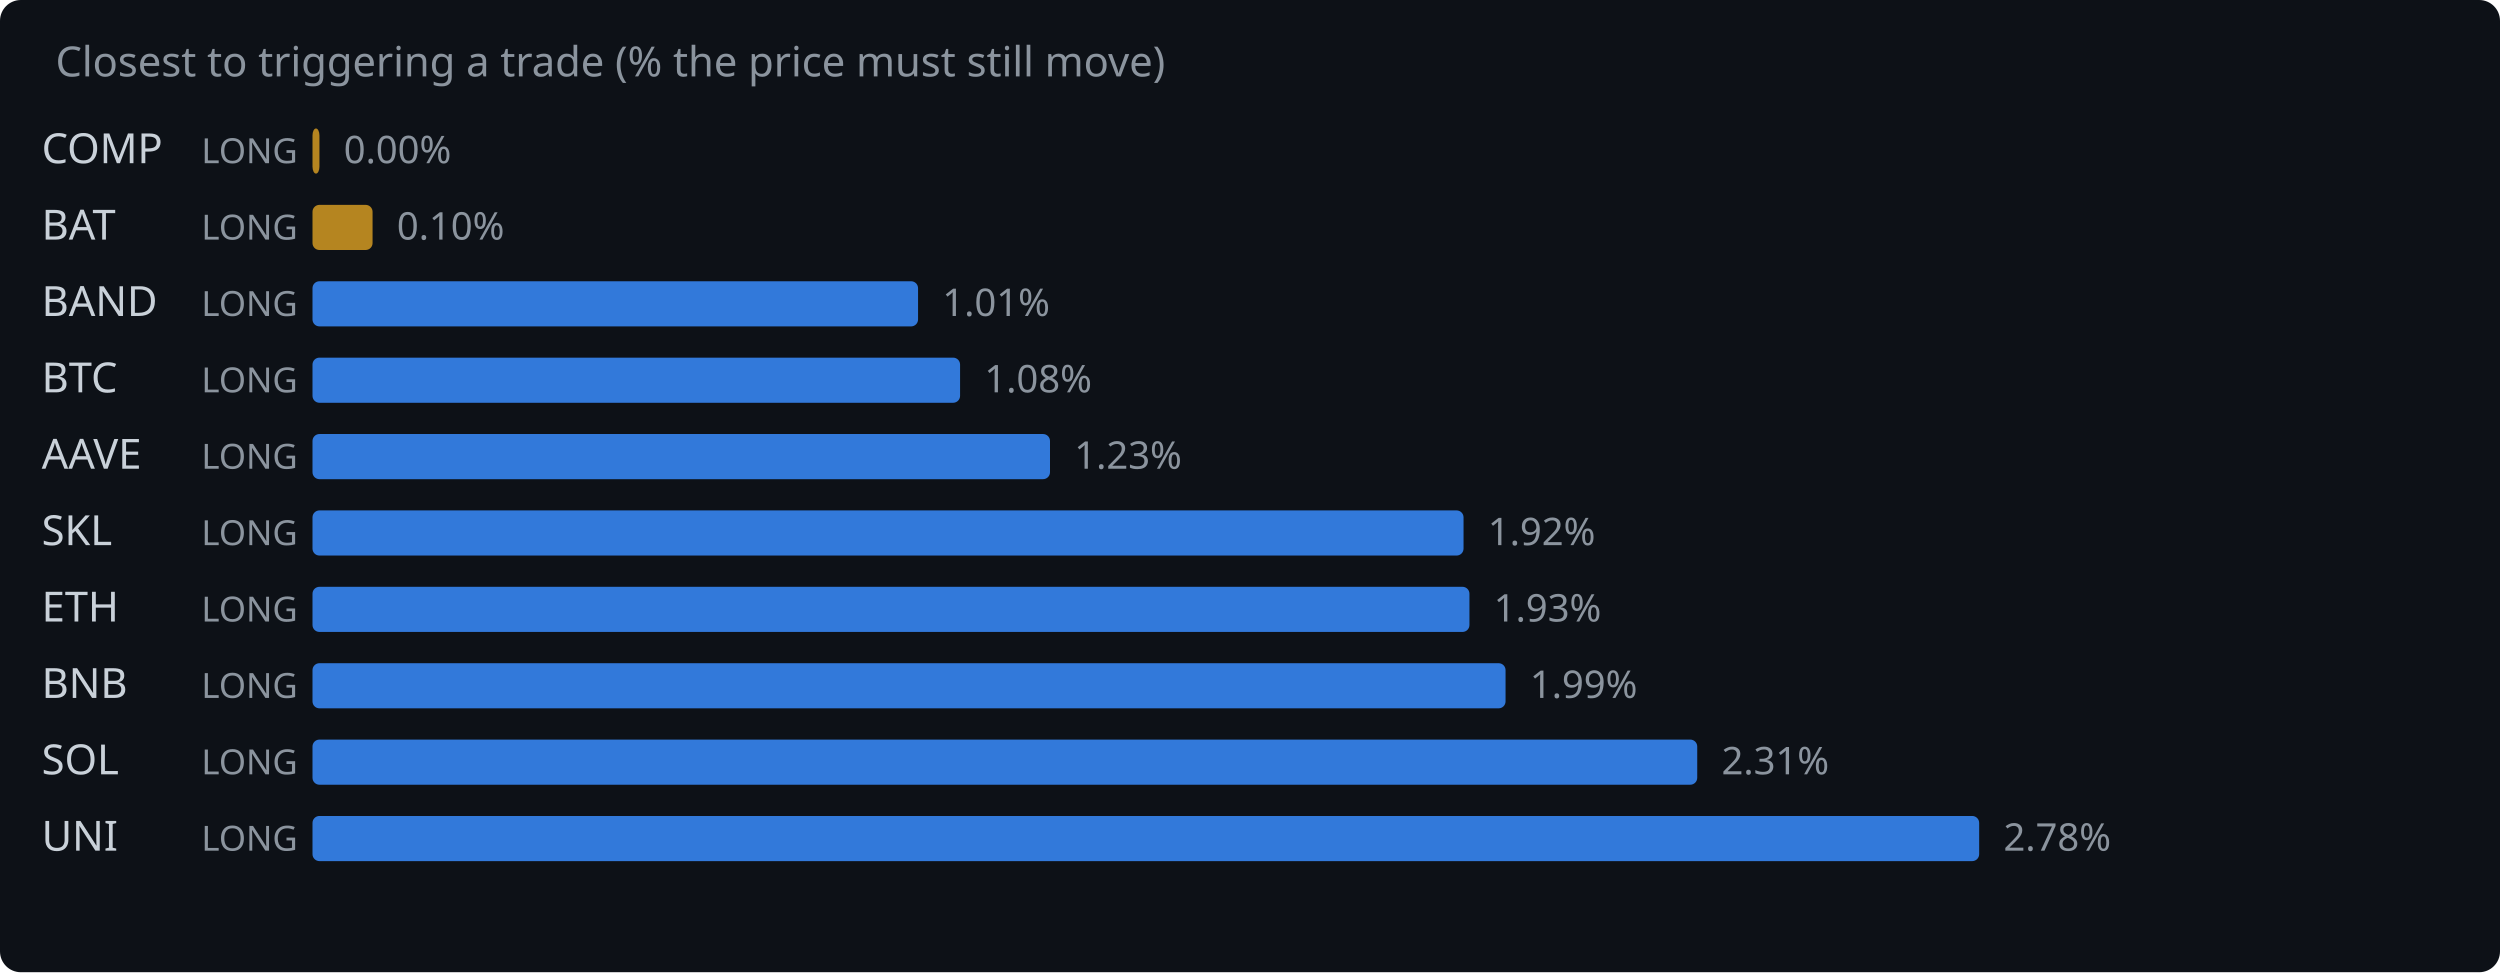
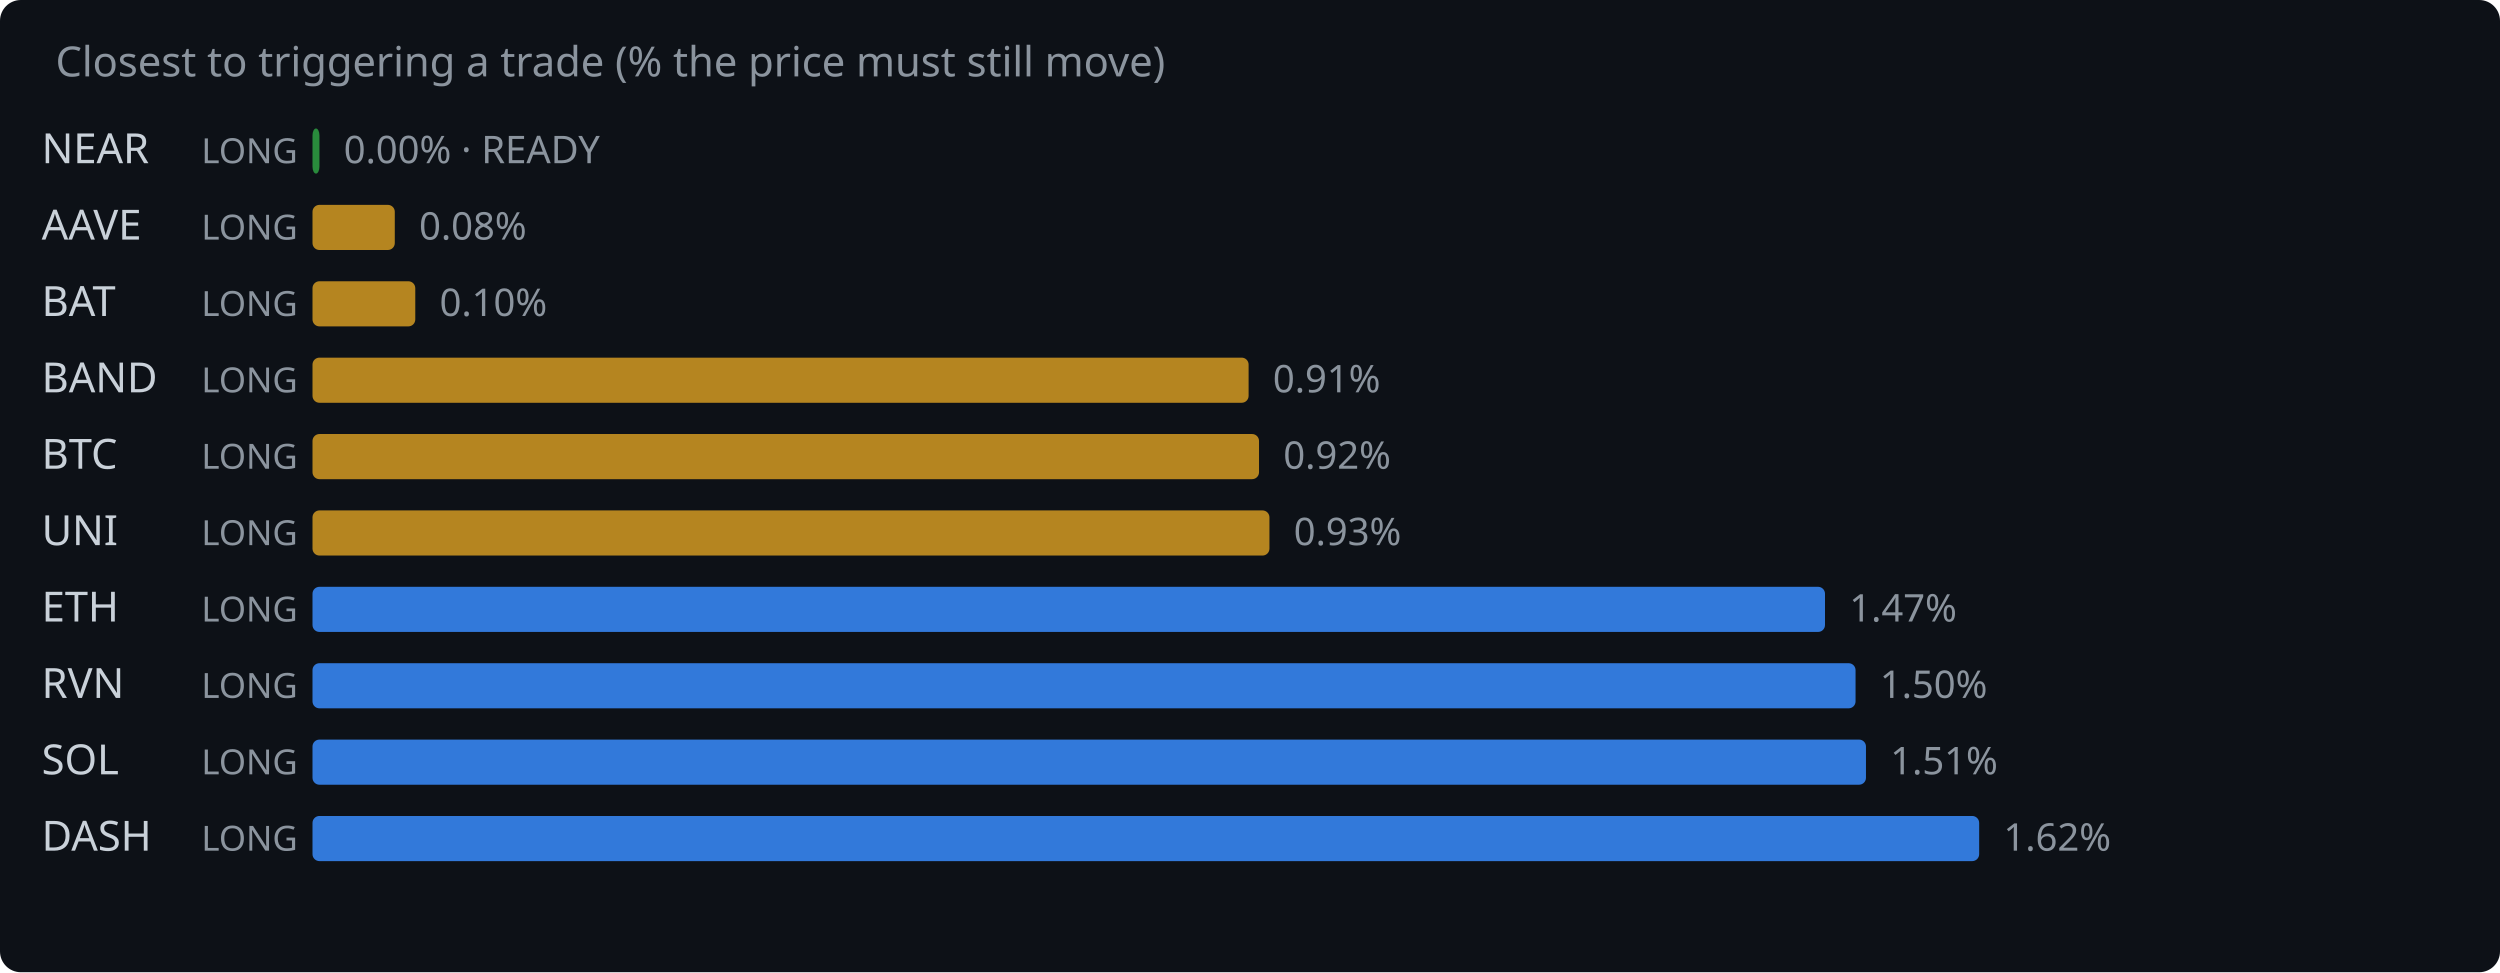
<svg xmlns="http://www.w3.org/2000/svg" width="720" height="280" viewBox="0 0 720 280">
  <rect width="720" height="280" fill="#0d1117" rx="6" />
  <text x="16" y="22" fill="#8b949e" font-family="system-ui,sans-serif" font-size="12">Closest to triggering a trade (% the price must still move)</text>
-   <text x="12" y="47" fill="#c9d1d9" font-family="system-ui,sans-serif" font-size="12">COMP</text>
+   <text x="12" y="47" fill="#c9d1d9" font-family="system-ui,sans-serif" font-size="12">NEAR</text>
  <text x="58" y="47" fill="#8b949e" font-family="system-ui,sans-serif" font-size="10">LONG</text>
-   <rect x="90" y="37" width="2.0" height="13" rx="2" fill="#d29922" opacity="0.85" />
-   <text x="99.0" y="47" fill="#8b949e" font-family="system-ui,sans-serif" font-size="11">0.00%</text>
-   <text x="12" y="69" fill="#c9d1d9" font-family="system-ui,sans-serif" font-size="12">BAT</text>
+   <rect x="90" y="37" width="2.0" height="13" rx="2" fill="#2ea043" opacity="0.85" />
+   <text x="99.0" y="47" fill="#8b949e" font-family="system-ui,sans-serif" font-size="11">0.00% · READY</text>
+   <text x="12" y="69" fill="#c9d1d9" font-family="system-ui,sans-serif" font-size="12">AAVE</text>
  <text x="58" y="69" fill="#8b949e" font-family="system-ui,sans-serif" font-size="10">LONG</text>
-   <rect x="90" y="59" width="17.3" height="13" rx="2" fill="#d29922" opacity="0.85" />
-   <text x="114.3" y="69" fill="#8b949e" font-family="system-ui,sans-serif" font-size="11">0.10%</text>
-   <text x="12" y="91" fill="#c9d1d9" font-family="system-ui,sans-serif" font-size="12">BAND</text>
+   <rect x="90" y="59" width="23.7" height="13" rx="2" fill="#d29922" opacity="0.85" />
+   <text x="120.7" y="69" fill="#8b949e" font-family="system-ui,sans-serif" font-size="11">0.08%</text>
+   <text x="12" y="91" fill="#c9d1d9" font-family="system-ui,sans-serif" font-size="12">BAT</text>
  <text x="58" y="91" fill="#8b949e" font-family="system-ui,sans-serif" font-size="10">LONG</text>
-   <rect x="90" y="81" width="174.4" height="13" rx="2" fill="#388bfd" opacity="0.85" />
-   <text x="271.4" y="91" fill="#8b949e" font-family="system-ui,sans-serif" font-size="11">1.01%</text>
-   <text x="12" y="113" fill="#c9d1d9" font-family="system-ui,sans-serif" font-size="12">BTC</text>
+   <rect x="90" y="81" width="29.6" height="13" rx="2" fill="#d29922" opacity="0.85" />
+   <text x="126.6" y="91" fill="#8b949e" font-family="system-ui,sans-serif" font-size="11">0.10%</text>
+   <text x="12" y="113" fill="#c9d1d9" font-family="system-ui,sans-serif" font-size="12">BAND</text>
  <text x="58" y="113" fill="#8b949e" font-family="system-ui,sans-serif" font-size="10">LONG</text>
-   <rect x="90" y="103" width="186.5" height="13" rx="2" fill="#388bfd" opacity="0.85" />
-   <text x="283.5" y="113" fill="#8b949e" font-family="system-ui,sans-serif" font-size="11">1.08%</text>
-   <text x="12" y="135" fill="#c9d1d9" font-family="system-ui,sans-serif" font-size="12">AAVE</text>
+   <rect x="90" y="103" width="269.6" height="13" rx="2" fill="#d29922" opacity="0.85" />
+   <text x="366.6" y="113" fill="#8b949e" font-family="system-ui,sans-serif" font-size="11">0.91%</text>
+   <text x="12" y="135" fill="#c9d1d9" font-family="system-ui,sans-serif" font-size="12">BTC</text>
  <text x="58" y="135" fill="#8b949e" font-family="system-ui,sans-serif" font-size="10">LONG</text>
-   <rect x="90" y="125" width="212.4" height="13" rx="2" fill="#388bfd" opacity="0.85" />
-   <text x="309.4" y="135" fill="#8b949e" font-family="system-ui,sans-serif" font-size="11">1.23%</text>
-   <text x="12" y="157" fill="#c9d1d9" font-family="system-ui,sans-serif" font-size="12">SKL</text>
+   <rect x="90" y="125" width="272.6" height="13" rx="2" fill="#d29922" opacity="0.85" />
+   <text x="369.6" y="135" fill="#8b949e" font-family="system-ui,sans-serif" font-size="11">0.92%</text>
+   <text x="12" y="157" fill="#c9d1d9" font-family="system-ui,sans-serif" font-size="12">UNI</text>
  <text x="58" y="157" fill="#8b949e" font-family="system-ui,sans-serif" font-size="10">LONG</text>
-   <rect x="90" y="147" width="331.5" height="13" rx="2" fill="#388bfd" opacity="0.85" />
-   <text x="428.5" y="157" fill="#8b949e" font-family="system-ui,sans-serif" font-size="11">1.92%</text>
+   <rect x="90" y="147" width="275.6" height="13" rx="2" fill="#d29922" opacity="0.85" />
+   <text x="372.6" y="157" fill="#8b949e" font-family="system-ui,sans-serif" font-size="11">0.93%</text>
  <text x="12" y="179" fill="#c9d1d9" font-family="system-ui,sans-serif" font-size="12">ETH</text>
  <text x="58" y="179" fill="#8b949e" font-family="system-ui,sans-serif" font-size="10">LONG</text>
-   <rect x="90" y="169" width="333.2" height="13" rx="2" fill="#388bfd" opacity="0.85" />
-   <text x="430.2" y="179" fill="#8b949e" font-family="system-ui,sans-serif" font-size="11">1.93%</text>
-   <text x="12" y="201" fill="#c9d1d9" font-family="system-ui,sans-serif" font-size="12">BNB</text>
+   <rect x="90" y="169" width="435.6" height="13" rx="2" fill="#388bfd" opacity="0.85" />
+   <text x="532.6" y="179" fill="#8b949e" font-family="system-ui,sans-serif" font-size="11">1.47%</text>
+   <text x="12" y="201" fill="#c9d1d9" font-family="system-ui,sans-serif" font-size="12">RVN</text>
  <text x="58" y="201" fill="#8b949e" font-family="system-ui,sans-serif" font-size="10">LONG</text>
-   <rect x="90" y="191" width="343.6" height="13" rx="2" fill="#388bfd" opacity="0.85" />
-   <text x="440.6" y="201" fill="#8b949e" font-family="system-ui,sans-serif" font-size="11">1.99%</text>
+   <rect x="90" y="191" width="444.4" height="13" rx="2" fill="#388bfd" opacity="0.85" />
+   <text x="541.4" y="201" fill="#8b949e" font-family="system-ui,sans-serif" font-size="11">1.50%</text>
  <text x="12" y="223" fill="#c9d1d9" font-family="system-ui,sans-serif" font-size="12">SOL</text>
  <text x="58" y="223" fill="#8b949e" font-family="system-ui,sans-serif" font-size="10">LONG</text>
-   <rect x="90" y="213" width="398.8" height="13" rx="2" fill="#388bfd" opacity="0.85" />
-   <text x="495.8" y="223" fill="#8b949e" font-family="system-ui,sans-serif" font-size="11">2.31%</text>
-   <text x="12" y="245" fill="#c9d1d9" font-family="system-ui,sans-serif" font-size="12">UNI</text>
+   <rect x="90" y="213" width="447.4" height="13" rx="2" fill="#388bfd" opacity="0.85" />
+   <text x="544.4" y="223" fill="#8b949e" font-family="system-ui,sans-serif" font-size="11">1.51%</text>
+   <text x="12" y="245" fill="#c9d1d9" font-family="system-ui,sans-serif" font-size="12">DASH</text>
  <text x="58" y="245" fill="#8b949e" font-family="system-ui,sans-serif" font-size="10">LONG</text>
  <rect x="90" y="235" width="480.0" height="13" rx="2" fill="#388bfd" opacity="0.85" />
-   <text x="577.0" y="245" fill="#8b949e" font-family="system-ui,sans-serif" font-size="11">2.78%</text>
+   <text x="577.0" y="245" fill="#8b949e" font-family="system-ui,sans-serif" font-size="11">1.62%</text>
</svg>
